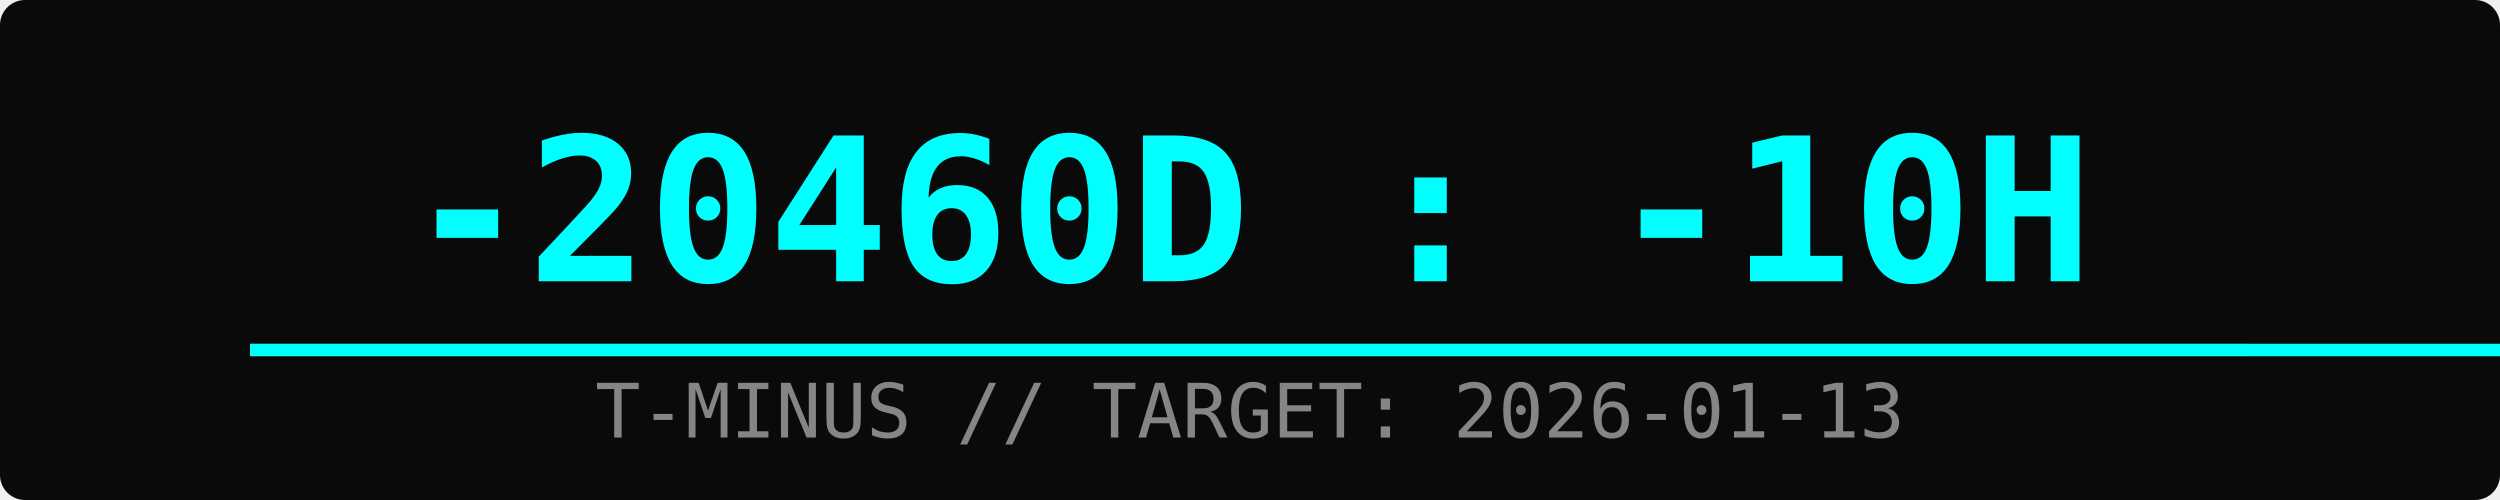
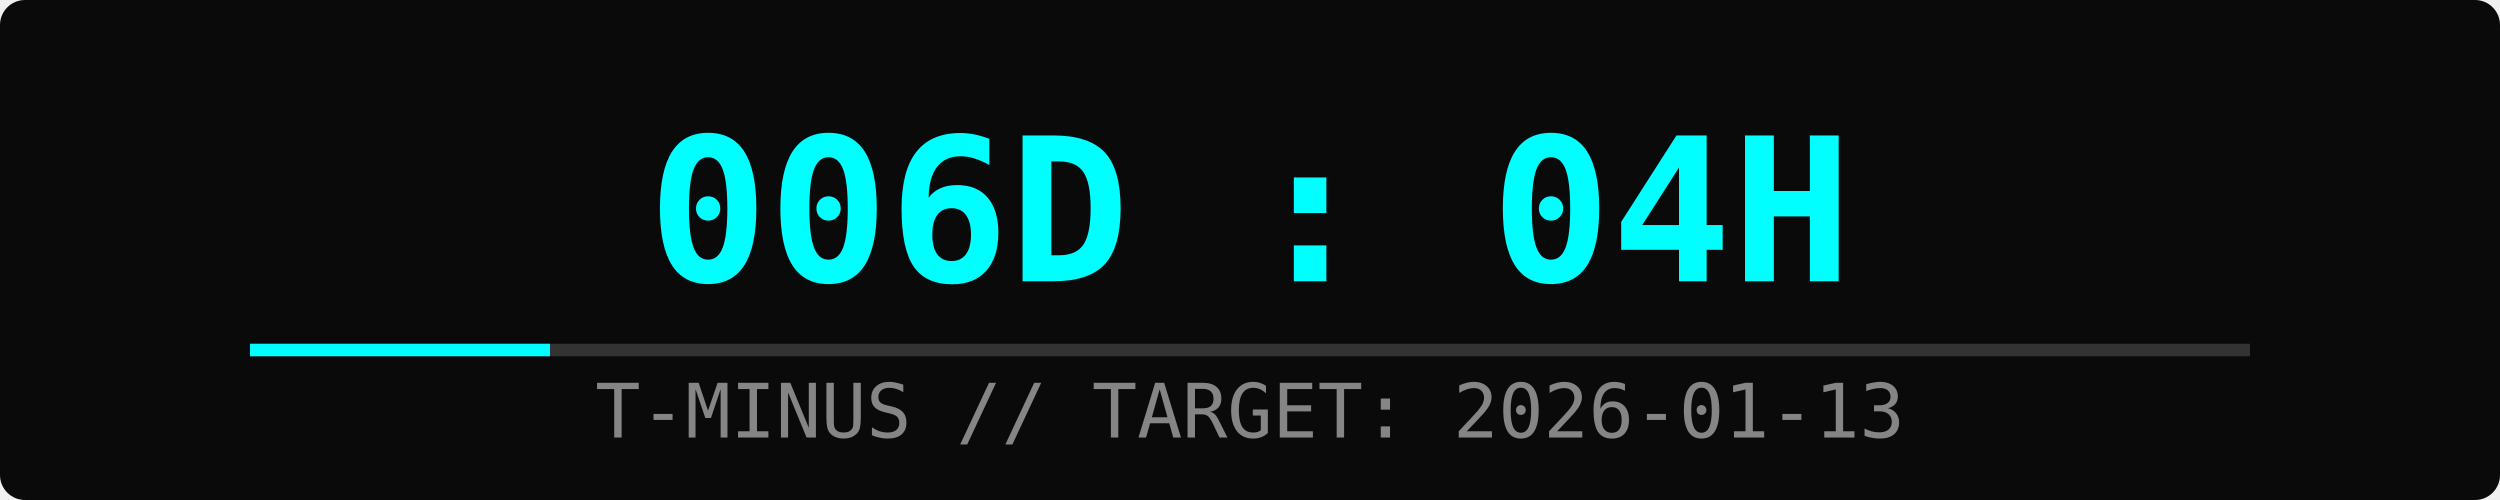
<svg xmlns="http://www.w3.org/2000/svg" width="400" height="80">
  <rect width="100%" height="100%" fill="#0a0a0a" rx="4" />
-   <text x="50%" y="45" font-family="monospace" font-size="32" fill="#00ffff" text-anchor="middle" font-weight="bold">-20460D : -10H</text>
+   <text x="50%" y="45" font-family="monospace" font-size="32" fill="#00ffff" text-anchor="middle" font-weight="bold">006D : 04H</text>
  <text x="50%" y="70" font-family="monospace" font-size="12" fill="#ffffff" text-anchor="middle" opacity="0.5">T-MINUS // TARGET: 2026-01-13</text>
  <rect x="10%" y="55" width="80%" height="2" fill="#333" />
-   <rect x="10%" y="55" width="292391%" height="2" fill="#00ffff">
-     <animate attributeName="width" from="0%" to="292391%" dur="2s" fill="freeze" />
+   <rect x="10%" y="55" width="12%" height="2" fill="#00ffff">
+     <animate attributeName="width" from="0%" to="12%" dur="2s" fill="freeze" />
  </rect>
</svg>
